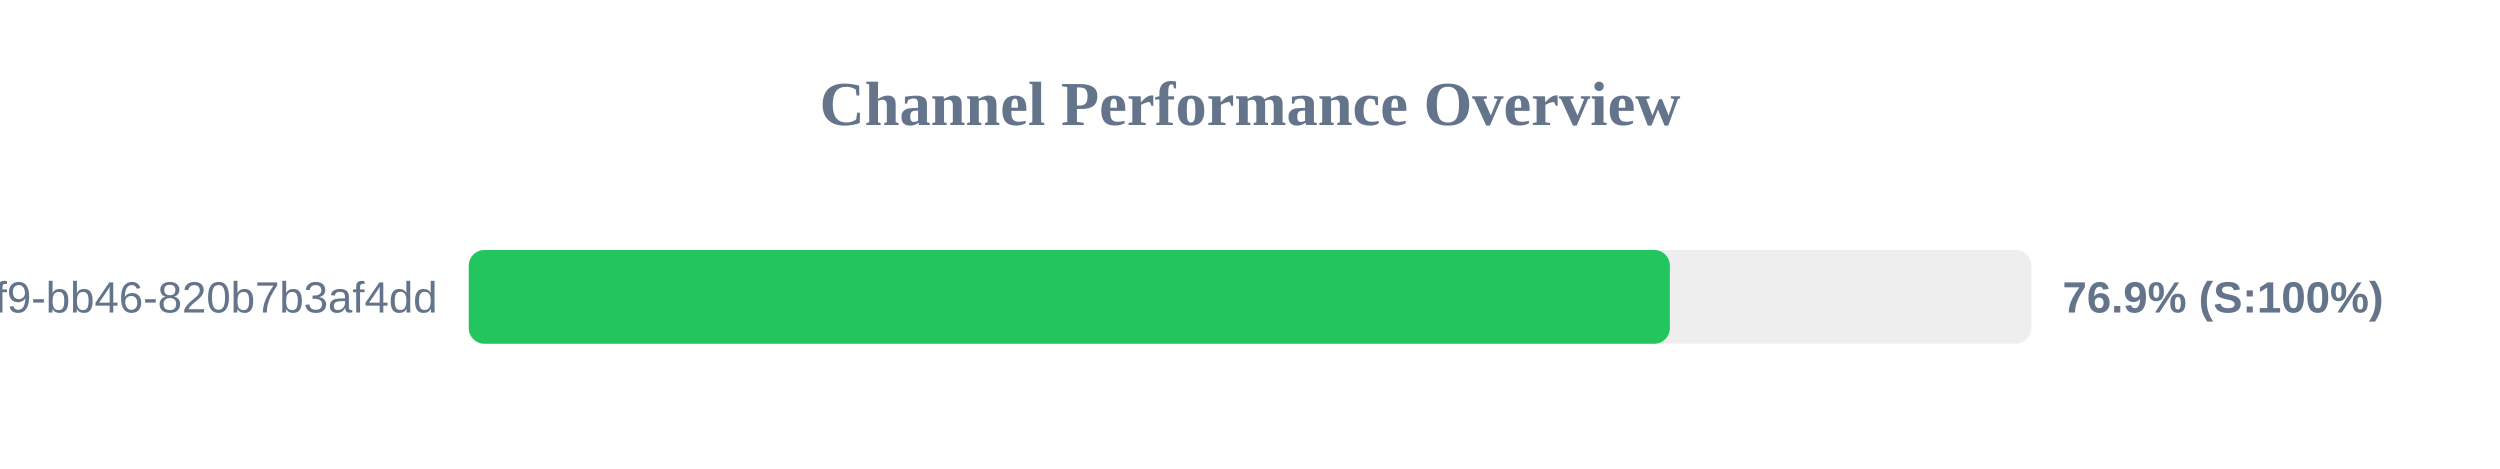
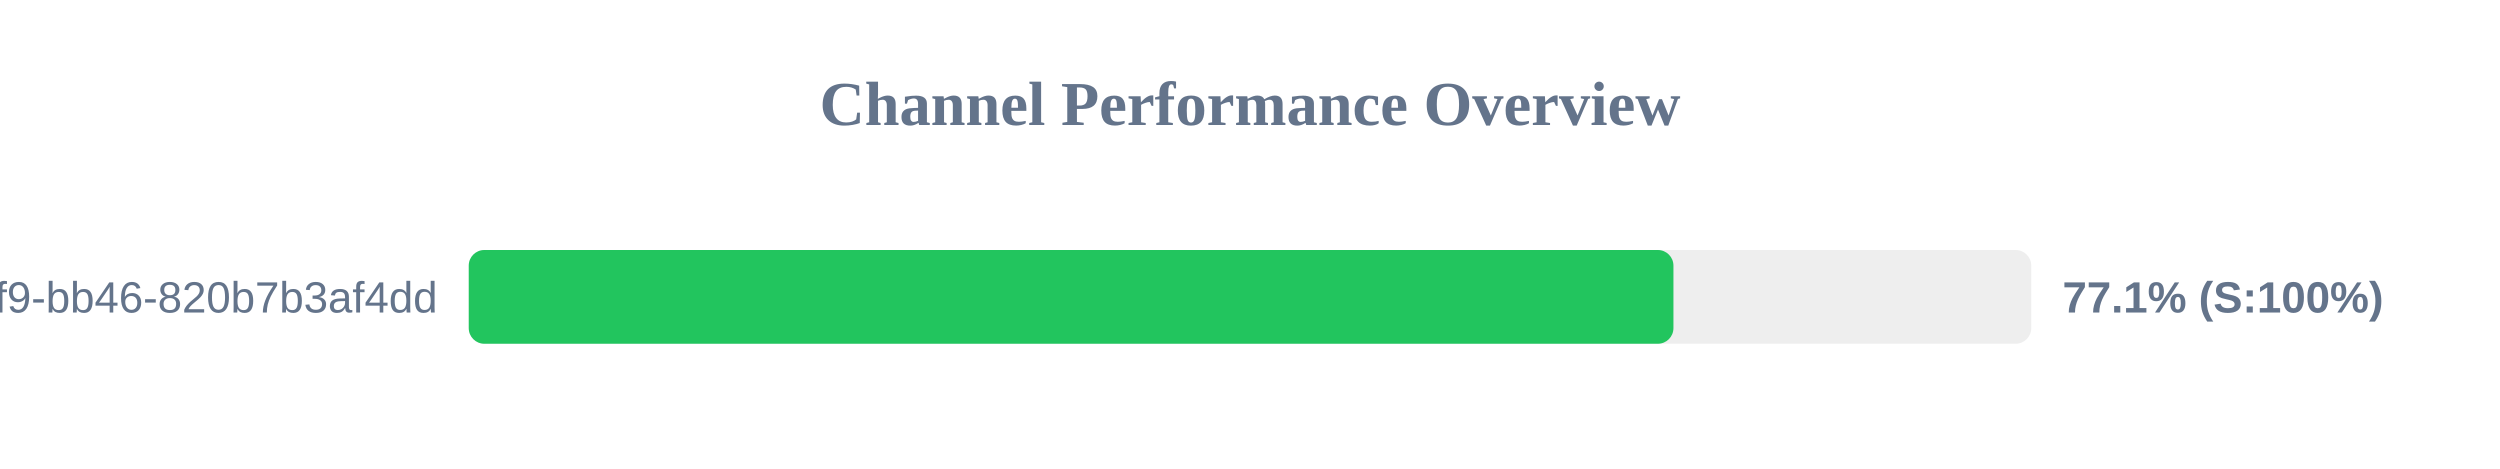
<svg xmlns="http://www.w3.org/2000/svg" width="800" height="150" version="1.1">
  <style>
        .row { font: 14px Arial; fill: #64748b; }
        .score { font: bold 14px Arial; fill: #64748b; }
    </style>
  <text x="400" y="40" text-anchor="middle" font-size="20px" font-weight="bold" fill="#64748b">Channel Performance Overview</text>
  <rect x="150" y="80" width="500" height="30" fill="#eee" rx="5" />
-   <rect x="150" y="80" width="384.35" height="30" fill="#22c55e" rx="5" />
+   <rect x="150" y="80" width="385.5" height="30" fill="#22c55e" rx="5" />
  <text x="140" y="100" text-anchor="end" class="row">?uuid=80b2ac81-ba69-41f9-bb46-820b7b3af4dd</text>
-   <text x="660" y="100" text-anchor="start" class="score">76.9% (S:100%)</text>
+   <text x="660" y="100" text-anchor="start" class="score">77.1% (S:100%)</text>
</svg>
